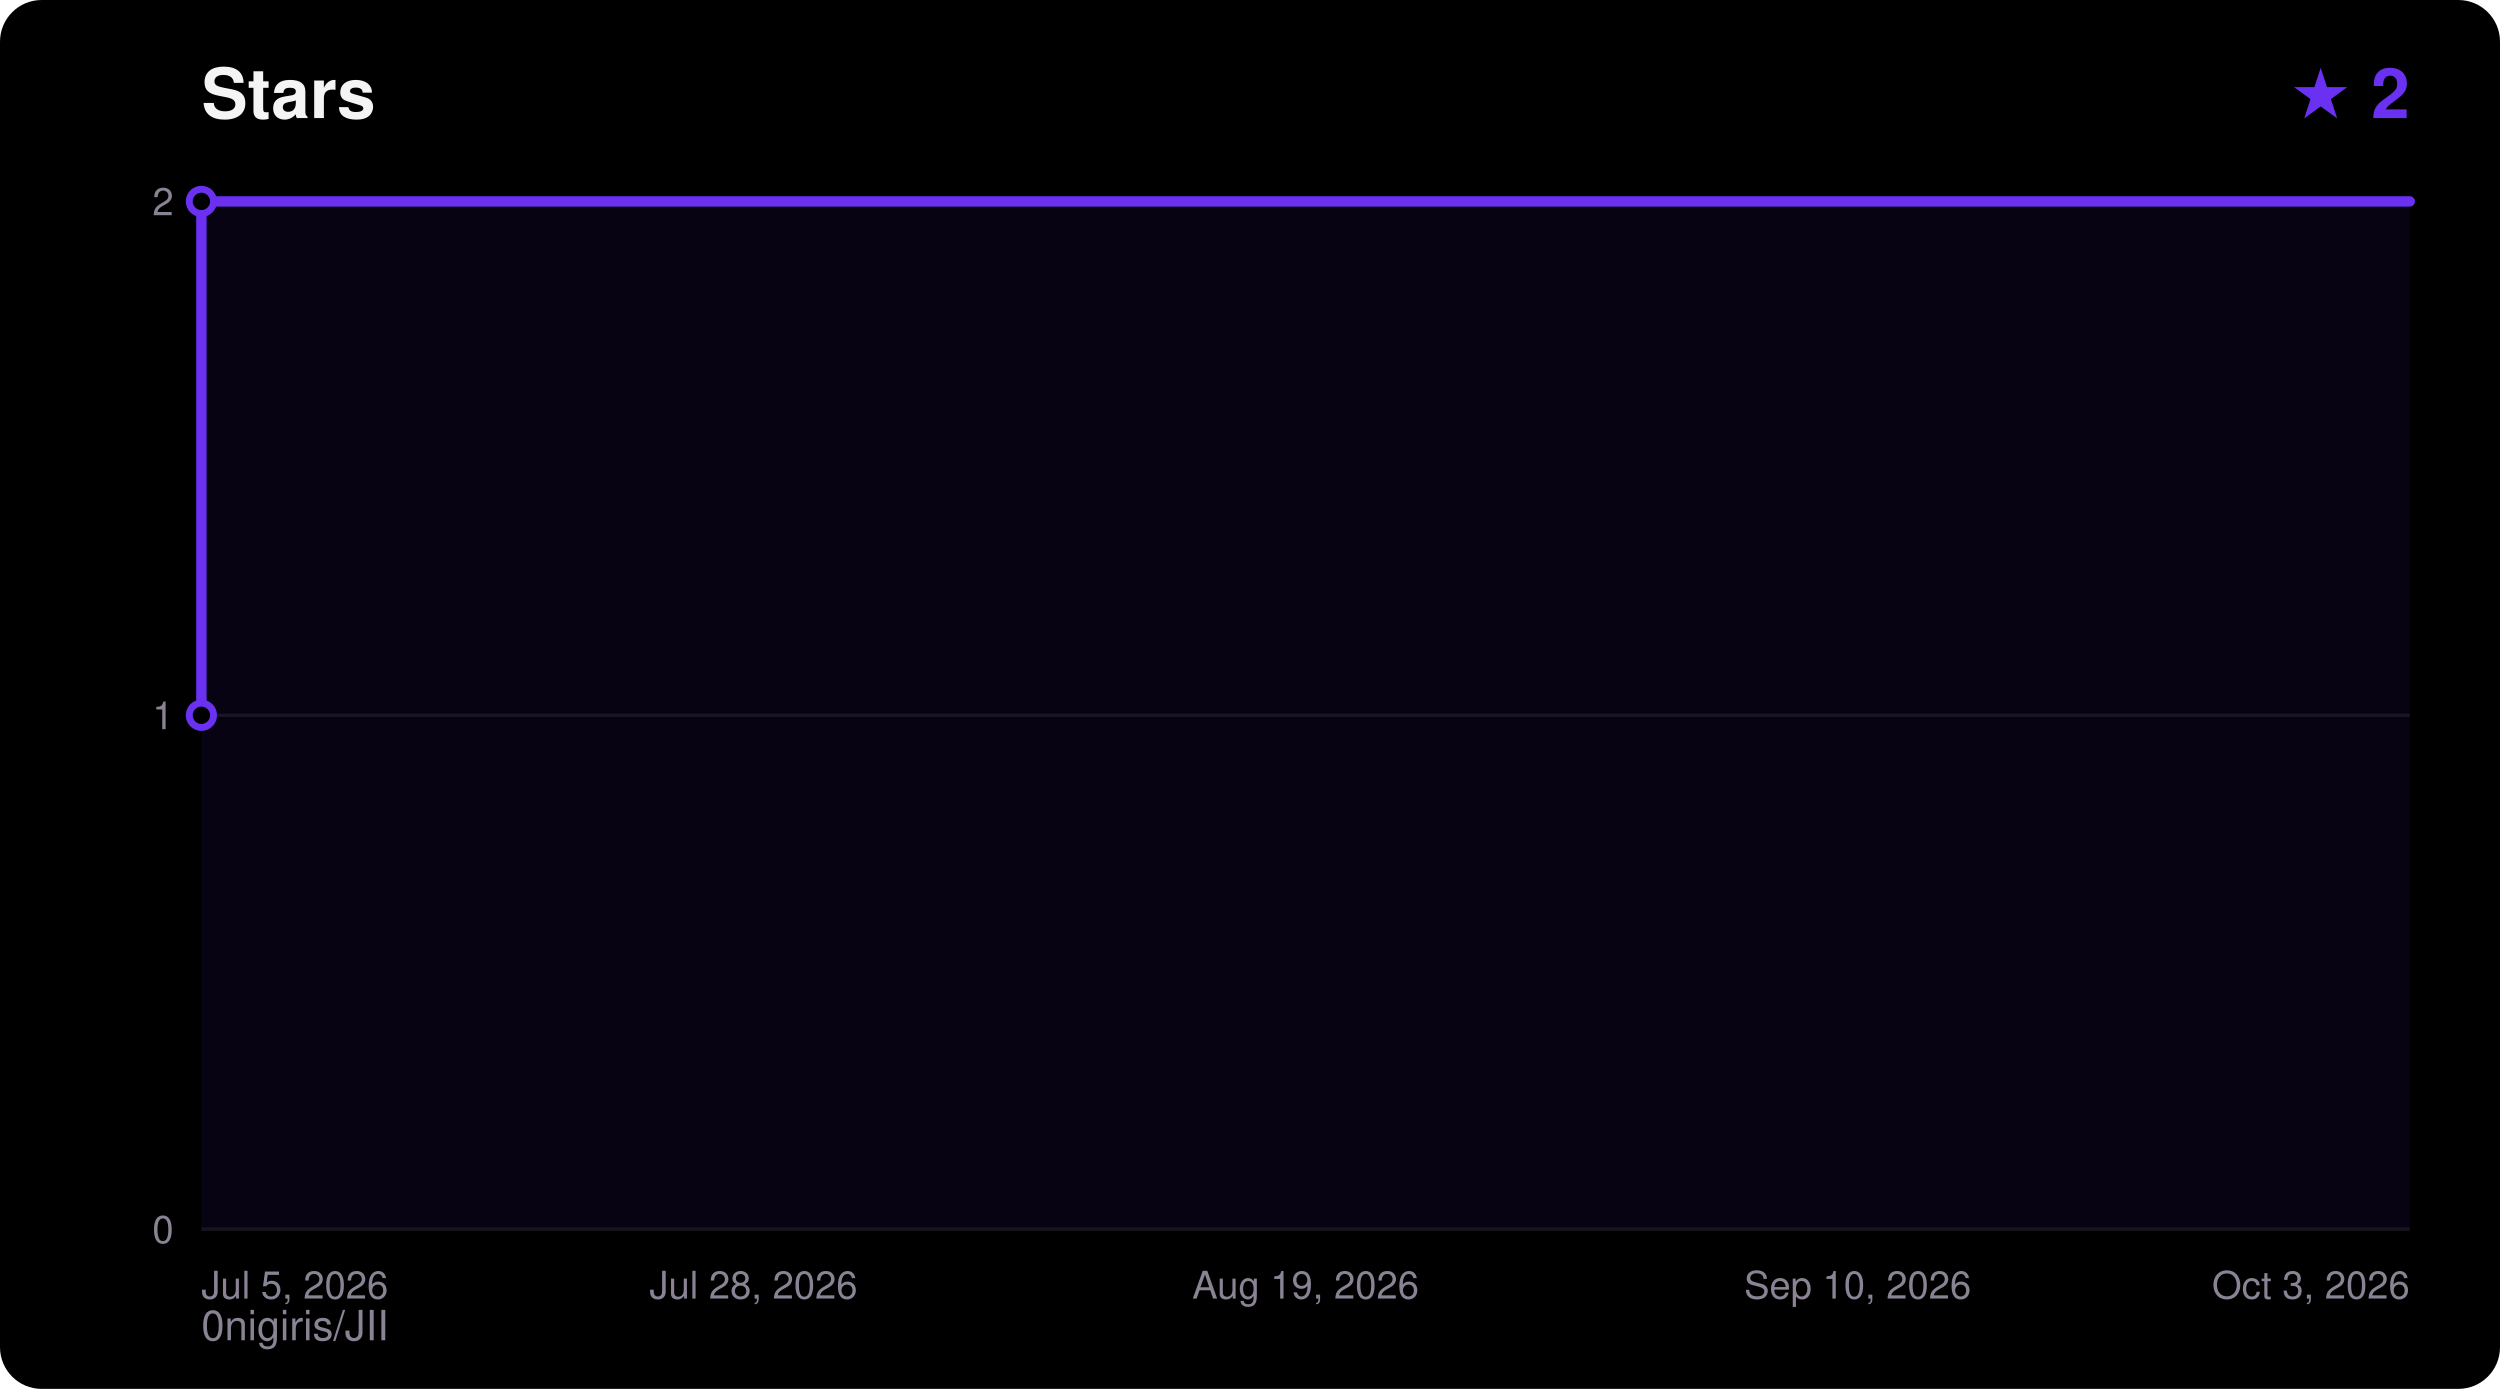
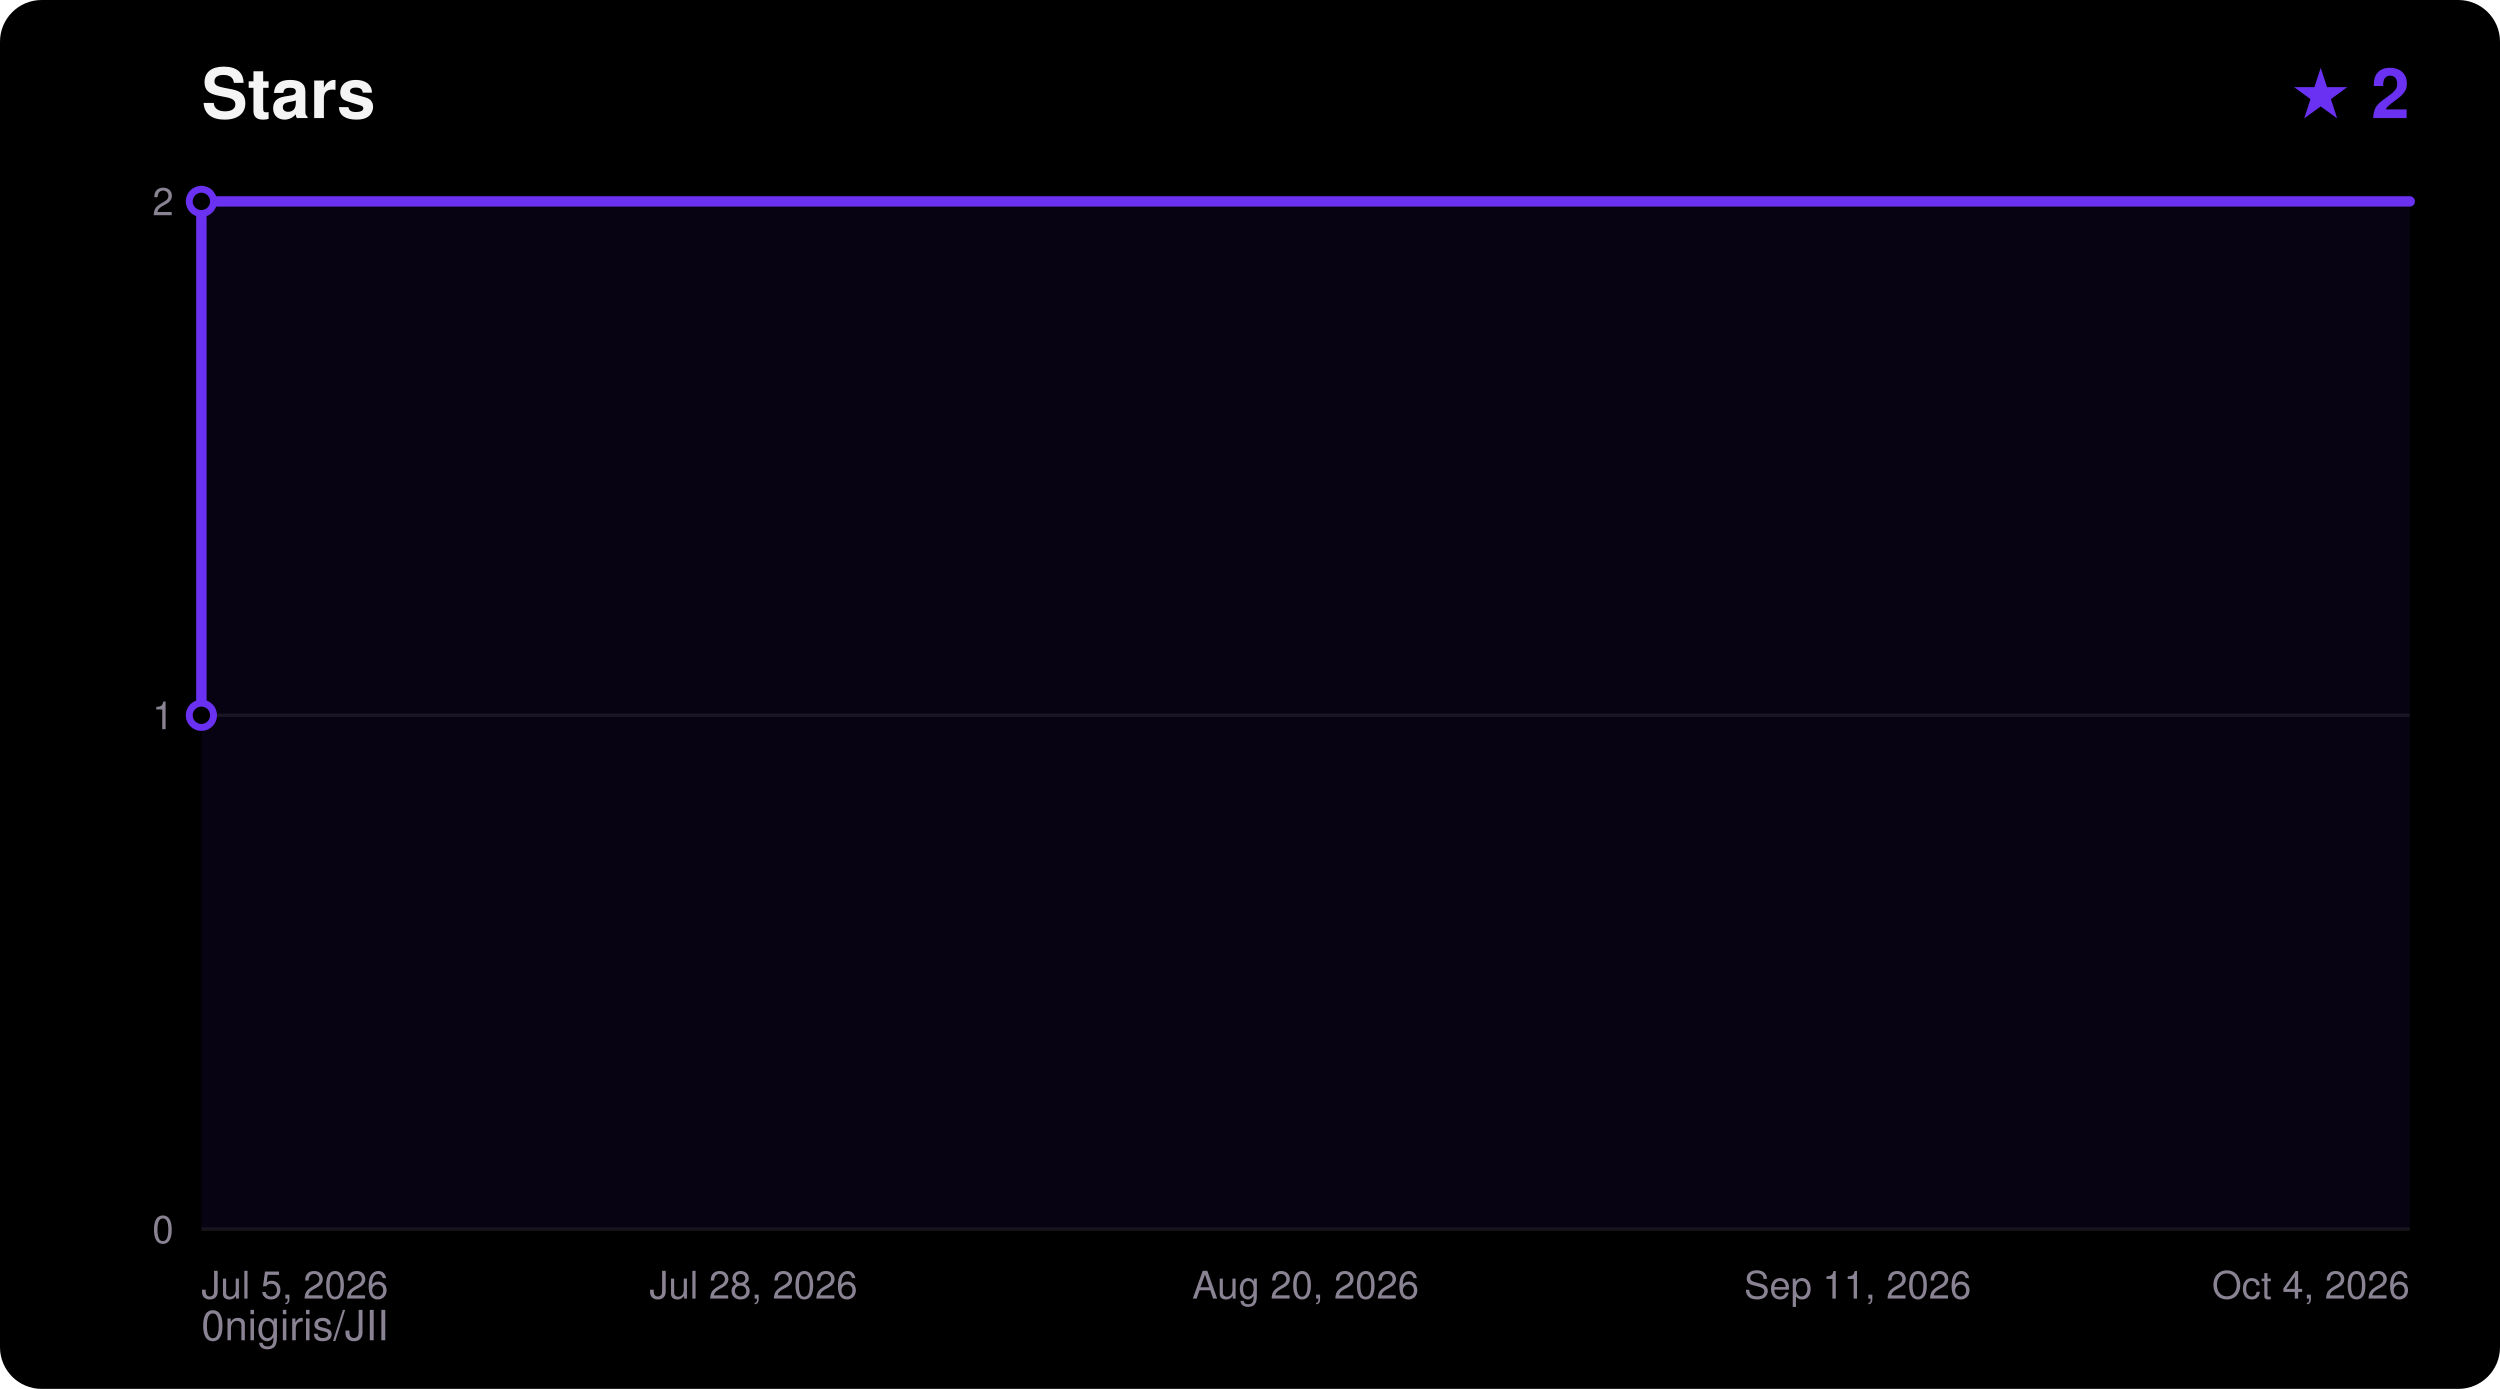
<svg xmlns="http://www.w3.org/2000/svg" width="720" height="400" viewBox="0 0 720 400" font-family="ui-sans-serif,Segoe UI,Helvetica,Arial,sans-serif">
  <rect width="720" height="400" rx="12" fill="#000000" />
  <text x="58" y="34" fill="#F5F4F5" font-size="20" font-weight="700">Stars</text>
  <text x="694" y="34" fill="#6A31F2" font-size="20" font-weight="700" text-anchor="end">★ 2</text>
  <text x="58" y="386" fill="#8A8394" font-size="12">0nigiris/JII</text>
  <line x1="58" y1="354.0" x2="694" y2="354.0" stroke="#FFFFFF14" stroke-width="1" />
  <text x="50" y="358.0" fill="#8A8394" font-size="11" text-anchor="end">0</text>
  <line x1="58" y1="206.0" x2="694" y2="206.0" stroke="#FFFFFF14" stroke-width="1" />
  <text x="50" y="210.0" fill="#8A8394" font-size="11" text-anchor="end">1</text>
  <line x1="58" y1="58.0" x2="694" y2="58.0" stroke="#FFFFFF14" stroke-width="1" />
  <text x="50" y="62.0" fill="#8A8394" font-size="11" text-anchor="end">2</text>
  <text x="58.0" y="374.0" fill="#8A8394" font-size="11" text-anchor="start">Jul 5, 2026</text>
  <text x="217.0" y="374.0" fill="#8A8394" font-size="11" text-anchor="middle">Jul 28, 2026</text>
-   <text x="376.0" y="374.0" fill="#8A8394" font-size="11" text-anchor="middle">Aug 19, 2026</text>
-   <text x="535.0" y="374.0" fill="#8A8394" font-size="11" text-anchor="middle">Sep 10, 2026</text>
-   <text x="694.0" y="374.0" fill="#8A8394" font-size="11" text-anchor="end">Oct 3, 2026</text>
+   <text x="376.0" y="374.0" fill="#8A8394" font-size="11" text-anchor="middle">Aug 20, 2026</text>
+   <text x="535.0" y="374.0" fill="#8A8394" font-size="11" text-anchor="middle">Sep 11, 2026</text>
+   <text x="694.0" y="374.0" fill="#8A8394" font-size="11" text-anchor="end">Oct 4, 2026</text>
  <polygon points="58.0,354.0 58.0,206.0 58.0,58.0 694.0,58.0 694.0,354.0" fill="#6A31F2" fill-opacity="0.08" />
  <polyline points="58.0,206.0 58.0,58.0 694.0,58.0" fill="none" stroke="#6A31F2" stroke-width="3" stroke-linejoin="round" stroke-linecap="round" />
  <circle cx="58.0" cy="206.0" r="3.5" fill="#000000" stroke="#6A31F2" stroke-width="2" />
  <circle cx="58.0" cy="58.0" r="3.5" fill="#000000" stroke="#6A31F2" stroke-width="2" />
</svg>
